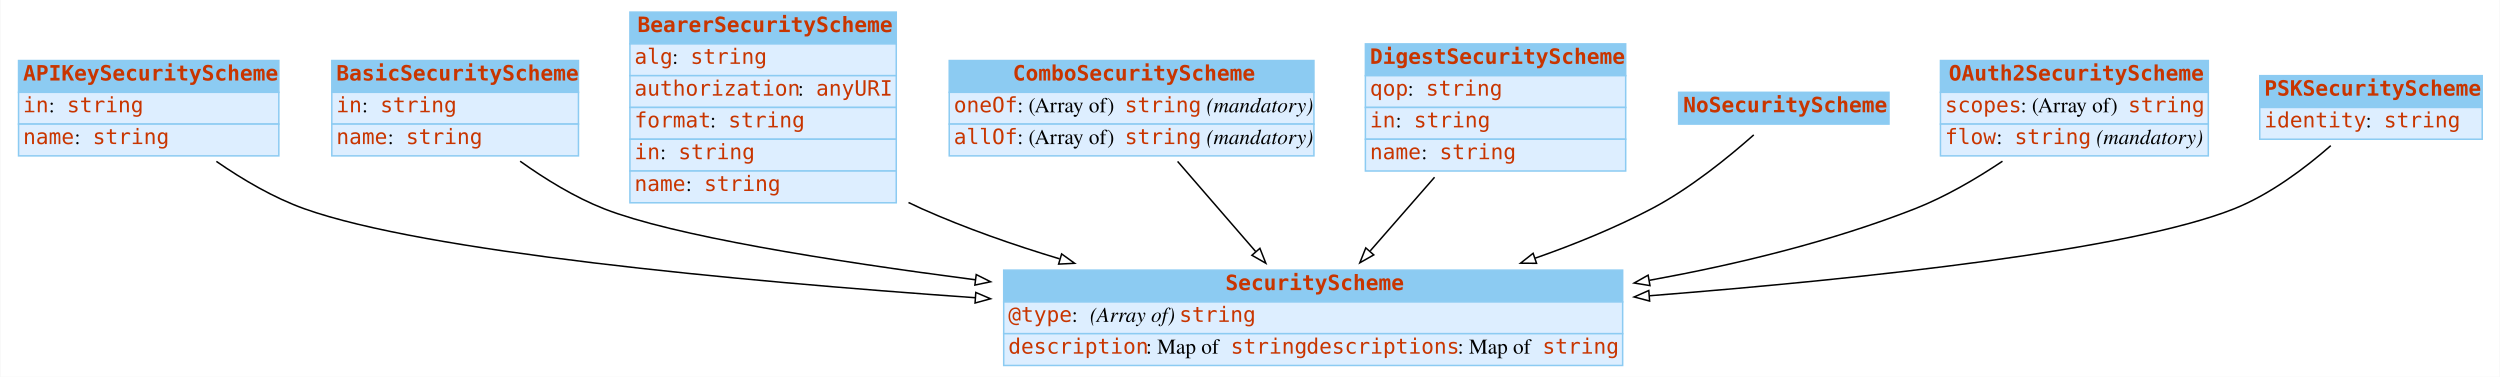
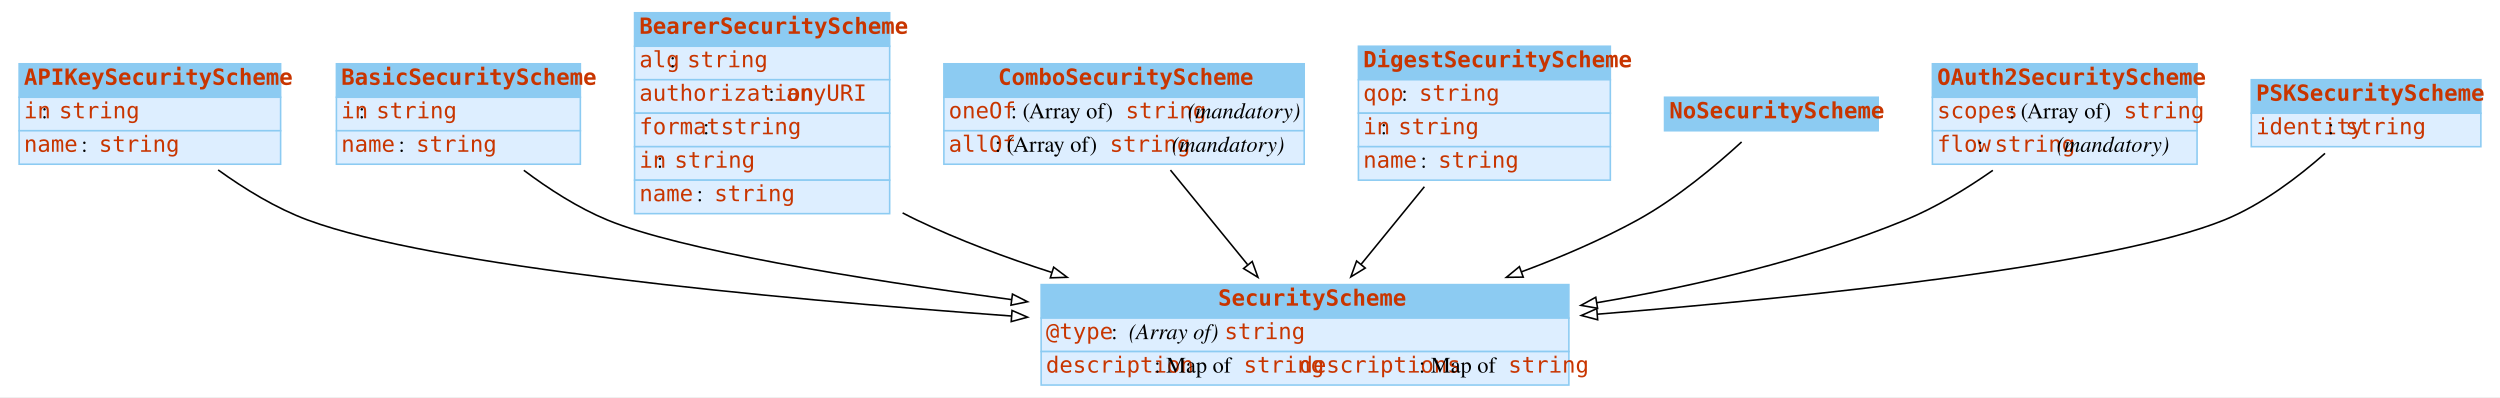
- <svg xmlns="http://www.w3.org/2000/svg" width="1652pt" height="249pt" viewBox="0.00 0.00 1651.50 249.00">
+ <svg xmlns="http://www.w3.org/2000/svg" width="1568pt" height="249pt" viewBox="0.00 0.00 1568.00 249.00">
  <g id="graph0" class="graph" transform="scale(1 1) rotate(0) translate(4 245)">
-     <polygon fill="#ffffff" stroke="transparent" points="-4,4 -4,-245 1647.5,-245 1647.5,4 -4,4" />
+     <polygon fill="#ffffff" stroke="transparent" points="-4,4 -4,-245 1564,-245 1564,4 -4,4" />
    <g id="node1" class="node">
-       <polygon fill="#8ccbf2" stroke="transparent" points="8,-184 8,-205 180,-205 180,-184 8,-184" />
-       <polygon fill="none" stroke="#8ccbf2" points="8,-184 8,-205 180,-205 180,-184 8,-184" />
+       <polygon fill="#8ccbf2" stroke="transparent" points="8,-184 8,-205 172,-205 172,-184 8,-184" />
+       <polygon fill="none" stroke="#8ccbf2" points="8,-184 8,-205 172,-205 172,-184 8,-184" />
      <text text-anchor="start" x="11" y="-191.8" font-family="mono" font-weight="bold" font-size="14.00" fill="#c83500">APIKeySecurityScheme</text>
-       <polygon fill="#ddeeff" stroke="transparent" points="8,-163 8,-184 180,-184 180,-163 8,-163" />
-       <polygon fill="none" stroke="#8ccbf2" points="8,-163 8,-184 180,-184 180,-163 8,-163" />
+       <polygon fill="#ddeeff" stroke="transparent" points="8,-163 8,-184 172,-184 172,-163 8,-163" />
+       <polygon fill="none" stroke="#8ccbf2" points="8,-163 8,-184 172,-184 172,-163 8,-163" />
      <text text-anchor="start" x="11" y="-170.8" font-family="mono" font-size="14.00" fill="#c83500">in</text>
-       <text text-anchor="start" x="28" y="-170.8" font-family="Times,serif" font-size="14.00" fill="#000000"> : </text>
-       <text text-anchor="start" x="40" y="-170.8" font-family="mono" font-size="14.00" fill="#c83500">string</text>
-       <polygon fill="#ddeeff" stroke="transparent" points="8,-142 8,-163 180,-163 180,-142 8,-142" />
-       <polygon fill="none" stroke="#8ccbf2" points="8,-142 8,-163 180,-163 180,-142 8,-142" />
+       <text text-anchor="start" x="22" y="-170.8" font-family="Times,serif" font-size="14.00" fill="#000000"> : </text>
+       <text text-anchor="start" x="33" y="-170.8" font-family="mono" font-size="14.00" fill="#c83500">string</text>
+       <polygon fill="#ddeeff" stroke="transparent" points="8,-142 8,-163 172,-163 172,-142 8,-142" />
+       <polygon fill="none" stroke="#8ccbf2" points="8,-142 8,-163 172,-163 172,-142 8,-142" />
      <text text-anchor="start" x="11" y="-149.8" font-family="mono" font-size="14.00" fill="#c83500">name</text>
-       <text text-anchor="start" x="45" y="-149.8" font-family="Times,serif" font-size="14.00" fill="#000000"> : </text>
-       <text text-anchor="start" x="57" y="-149.8" font-family="mono" font-size="14.00" fill="#c83500">string</text>
+       <text text-anchor="start" x="47" y="-149.8" font-family="Times,serif" font-size="14.00" fill="#000000"> : </text>
+       <text text-anchor="start" x="58" y="-149.8" font-family="mono" font-size="14.00" fill="#c83500">string</text>
    </g>
    <g id="node9" class="node">
-       <polygon fill="#8ccbf2" stroke="transparent" points="659,-45.5 659,-66.5 1068,-66.5 1068,-45.5 659,-45.5" />
-       <polygon fill="none" stroke="#8ccbf2" points="659,-45.5 659,-66.5 1068,-66.5 1068,-45.5 659,-45.5" />
-       <text text-anchor="start" x="805.5" y="-53.3" font-family="mono" font-weight="bold" font-size="14.00" fill="#c83500">SecurityScheme</text>
-       <polygon fill="#ddeeff" stroke="transparent" points="659,-24.5 659,-45.5 1068,-45.5 1068,-24.5 659,-24.5" />
-       <polygon fill="none" stroke="#8ccbf2" points="659,-24.5 659,-45.5 1068,-45.5 1068,-24.5 659,-24.5" />
-       <text text-anchor="start" x="662" y="-32.3" font-family="mono" font-size="14.00" fill="#c83500">@type</text>
-       <text text-anchor="start" x="704" y="-32.3" font-family="Times,serif" font-size="14.00" fill="#000000"> : </text>
-       <text text-anchor="start" x="716" y="-32.3" font-family="Times,serif" font-style="italic" font-size="14.00" fill="#000000">(Array of) </text>
-       <text text-anchor="start" x="775" y="-32.3" font-family="mono" font-size="14.00" fill="#c83500">string</text>
-       <polygon fill="#ddeeff" stroke="transparent" points="659,-3.5 659,-24.5 1068,-24.5 1068,-3.5 659,-3.5" />
-       <polygon fill="none" stroke="#8ccbf2" points="659,-3.5 659,-24.5 1068,-24.5 1068,-3.5 659,-3.5" />
-       <text text-anchor="start" x="662" y="-11.3" font-family="mono" font-size="14.00" fill="#c83500">description</text>
-       <text text-anchor="start" x="753" y="-11.3" font-family="Times,serif" font-size="14.00" fill="#000000"> : Map of </text>
-       <text text-anchor="start" x="809" y="-11.3" font-family="mono" font-size="14.00" fill="#c83500">string</text>
-       <text text-anchor="start" x="859" y="-11.3" font-family="mono" font-size="14.00" fill="#c83500">descriptions</text>
-       <text text-anchor="start" x="959" y="-11.3" font-family="Times,serif" font-size="14.00" fill="#000000"> : Map of </text>
-       <text text-anchor="start" x="1015" y="-11.3" font-family="mono" font-size="14.00" fill="#c83500">string</text>
+       <polygon fill="#8ccbf2" stroke="transparent" points="649,-45.5 649,-66.5 980,-66.5 980,-45.5 649,-45.5" />
+       <polygon fill="none" stroke="#8ccbf2" points="649,-45.5 649,-66.5 980,-66.5 980,-45.5 649,-45.5" />
+       <text text-anchor="start" x="760" y="-53.3" font-family="mono" font-weight="bold" font-size="14.00" fill="#c83500">SecurityScheme</text>
+       <polygon fill="#ddeeff" stroke="transparent" points="649,-24.5 649,-45.5 980,-45.5 980,-24.5 649,-24.5" />
+       <polygon fill="none" stroke="#8ccbf2" points="649,-24.5 649,-45.5 980,-45.5 980,-24.5 649,-24.5" />
+       <text text-anchor="start" x="652" y="-32.3" font-family="mono" font-size="14.00" fill="#c83500">@type</text>
+       <text text-anchor="start" x="693" y="-32.3" font-family="Times,serif" font-size="14.00" fill="#000000"> : </text>
+       <text text-anchor="start" x="704" y="-32.3" font-family="Times,serif" font-style="italic" font-size="14.00" fill="#000000">(Array of) </text>
+       <text text-anchor="start" x="764" y="-32.3" font-family="mono" font-size="14.00" fill="#c83500">string</text>
+       <polygon fill="#ddeeff" stroke="transparent" points="649,-3.5 649,-24.5 980,-24.5 980,-3.5 649,-3.5" />
+       <polygon fill="none" stroke="#8ccbf2" points="649,-3.5 649,-24.5 980,-24.5 980,-3.5 649,-3.5" />
+       <text text-anchor="start" x="652" y="-11.3" font-family="mono" font-size="14.00" fill="#c83500">description</text>
+       <text text-anchor="start" x="720" y="-11.3" font-family="Times,serif" font-size="14.00" fill="#000000"> : Map of </text>
+       <text text-anchor="start" x="776" y="-11.3" font-family="mono" font-size="14.00" fill="#c83500">string</text>
+       <text text-anchor="start" x="811" y="-11.3" font-family="mono" font-size="14.00" fill="#c83500">descriptions</text>
+       <text text-anchor="start" x="886" y="-11.3" font-family="Times,serif" font-size="14.00" fill="#000000"> : Map of </text>
+       <text text-anchor="start" x="942" y="-11.3" font-family="mono" font-size="14.00" fill="#c83500">string</text>
    </g>
    <g id="edge1" class="edge">
-       <path fill="none" stroke="#000000" d="M138.72,-138.352C155.984,-126.412 176.5,-114.294 197,-107 276.346,-78.769 479.104,-59.595 640.224,-48.267" />
-       <polygon fill="#ffffff" stroke="#000000" points="640.556,-51.752 650.288,-47.566 640.069,-44.769 640.556,-51.752" />
+       <path fill="none" stroke="#000000" d="M132.822,-138.409C149.398,-126.475 169.147,-114.347 189,-107 267.427,-77.977 475.672,-58.092 630.359,-46.797" />
+       <polygon fill="#ffffff" stroke="#000000" points="630.747,-50.278 640.468,-46.066 630.242,-43.297 630.747,-50.278" />
    </g>
    <g id="node2" class="node">
-       <polygon fill="#8ccbf2" stroke="transparent" points="215,-184 215,-205 378,-205 378,-184 215,-184" />
-       <polygon fill="none" stroke="#8ccbf2" points="215,-184 215,-205 378,-205 378,-184 215,-184" />
-       <text text-anchor="start" x="218" y="-191.8" font-family="mono" font-weight="bold" font-size="14.00" fill="#c83500">BasicSecurityScheme</text>
-       <polygon fill="#ddeeff" stroke="transparent" points="215,-163 215,-184 378,-184 378,-163 215,-163" />
-       <polygon fill="none" stroke="#8ccbf2" points="215,-163 215,-184 378,-184 378,-163 215,-163" />
-       <text text-anchor="start" x="218" y="-170.8" font-family="mono" font-size="14.00" fill="#c83500">in</text>
-       <text text-anchor="start" x="235" y="-170.8" font-family="Times,serif" font-size="14.00" fill="#000000"> : </text>
-       <text text-anchor="start" x="247" y="-170.8" font-family="mono" font-size="14.00" fill="#c83500">string</text>
-       <polygon fill="#ddeeff" stroke="transparent" points="215,-142 215,-163 378,-163 378,-142 215,-142" />
-       <polygon fill="none" stroke="#8ccbf2" points="215,-142 215,-163 378,-163 378,-142 215,-142" />
-       <text text-anchor="start" x="218" y="-149.8" font-family="mono" font-size="14.00" fill="#c83500">name</text>
-       <text text-anchor="start" x="252" y="-149.8" font-family="Times,serif" font-size="14.00" fill="#000000"> : </text>
-       <text text-anchor="start" x="264" y="-149.8" font-family="mono" font-size="14.00" fill="#c83500">string</text>
+       <polygon fill="#8ccbf2" stroke="transparent" points="207,-184 207,-205 360,-205 360,-184 207,-184" />
+       <polygon fill="none" stroke="#8ccbf2" points="207,-184 207,-205 360,-205 360,-184 207,-184" />
+       <text text-anchor="start" x="210" y="-191.8" font-family="mono" font-weight="bold" font-size="14.00" fill="#c83500">BasicSecurityScheme</text>
+       <polygon fill="#ddeeff" stroke="transparent" points="207,-163 207,-184 360,-184 360,-163 207,-163" />
+       <polygon fill="none" stroke="#8ccbf2" points="207,-163 207,-184 360,-184 360,-163 207,-163" />
+       <text text-anchor="start" x="210" y="-170.8" font-family="mono" font-size="14.00" fill="#c83500">in</text>
+       <text text-anchor="start" x="221" y="-170.8" font-family="Times,serif" font-size="14.00" fill="#000000"> : </text>
+       <text text-anchor="start" x="232" y="-170.8" font-family="mono" font-size="14.00" fill="#c83500">string</text>
+       <polygon fill="#ddeeff" stroke="transparent" points="207,-142 207,-163 360,-163 360,-142 207,-142" />
+       <polygon fill="none" stroke="#8ccbf2" points="207,-142 207,-163 360,-163 360,-142 207,-142" />
+       <text text-anchor="start" x="210" y="-149.8" font-family="mono" font-size="14.00" fill="#c83500">name</text>
+       <text text-anchor="start" x="246" y="-149.8" font-family="Times,serif" font-size="14.00" fill="#000000"> : </text>
+       <text text-anchor="start" x="257" y="-149.8" font-family="mono" font-size="14.00" fill="#c83500">string</text>
    </g>
    <g id="edge2" class="edge">
-       <path fill="none" stroke="#000000" d="M339.465,-138.464C355.955,-126.685 375.482,-114.644 395,-107 440.042,-89.359 542.605,-72.825 640.27,-60.109" />
-       <polygon fill="#ffffff" stroke="#000000" points="640.843,-63.564 650.312,-58.812 639.947,-56.622 640.843,-63.564" />
+       <path fill="none" stroke="#000000" d="M324.533,-138.186C340.073,-126.525 358.47,-114.632 377,-107 422.615,-88.212 532.328,-70.291 630.405,-57.091" />
+       <polygon fill="#ffffff" stroke="#000000" points="631.017,-60.54 640.466,-55.748 630.09,-53.602 631.017,-60.54" />
    </g>
    <g id="node3" class="node">
-       <polygon fill="#8ccbf2" stroke="transparent" points="412,-216 412,-237 588,-237 588,-216 412,-216" />
-       <polygon fill="none" stroke="#8ccbf2" points="412,-216 412,-237 588,-237 588,-216 412,-216" />
-       <text text-anchor="start" x="417" y="-223.8" font-family="mono" font-weight="bold" font-size="14.00" fill="#c83500">BearerSecurityScheme</text>
-       <polygon fill="#ddeeff" stroke="transparent" points="412,-195 412,-216 588,-216 588,-195 412,-195" />
-       <polygon fill="none" stroke="#8ccbf2" points="412,-195 412,-216 588,-216 588,-195 412,-195" />
-       <text text-anchor="start" x="415" y="-202.8" font-family="mono" font-size="14.00" fill="#c83500">alg</text>
-       <text text-anchor="start" x="440" y="-202.8" font-family="Times,serif" font-size="14.00" fill="#000000"> : </text>
-       <text text-anchor="start" x="452" y="-202.8" font-family="mono" font-size="14.00" fill="#c83500">string</text>
-       <polygon fill="#ddeeff" stroke="transparent" points="412,-174 412,-195 588,-195 588,-174 412,-174" />
-       <polygon fill="none" stroke="#8ccbf2" points="412,-174 412,-195 588,-195 588,-174 412,-174" />
-       <text text-anchor="start" x="415" y="-181.8" font-family="mono" font-size="14.00" fill="#c83500">authorization</text>
-       <text text-anchor="start" x="523" y="-181.8" font-family="Times,serif" font-size="14.00" fill="#000000"> : </text>
-       <text text-anchor="start" x="535" y="-181.8" font-family="mono" font-size="14.00" fill="#c83500">anyURI</text>
-       <polygon fill="#ddeeff" stroke="transparent" points="412,-153 412,-174 588,-174 588,-153 412,-153" />
-       <polygon fill="none" stroke="#8ccbf2" points="412,-153 412,-174 588,-174 588,-153 412,-153" />
-       <text text-anchor="start" x="415" y="-160.8" font-family="mono" font-size="14.00" fill="#c83500">format</text>
-       <text text-anchor="start" x="465" y="-160.8" font-family="Times,serif" font-size="14.00" fill="#000000"> : </text>
-       <text text-anchor="start" x="477" y="-160.8" font-family="mono" font-size="14.00" fill="#c83500">string</text>
-       <polygon fill="#ddeeff" stroke="transparent" points="412,-132 412,-153 588,-153 588,-132 412,-132" />
-       <polygon fill="none" stroke="#8ccbf2" points="412,-132 412,-153 588,-153 588,-132 412,-132" />
-       <text text-anchor="start" x="415" y="-139.8" font-family="mono" font-size="14.00" fill="#c83500">in</text>
-       <text text-anchor="start" x="432" y="-139.8" font-family="Times,serif" font-size="14.00" fill="#000000"> : </text>
-       <text text-anchor="start" x="444" y="-139.8" font-family="mono" font-size="14.00" fill="#c83500">string</text>
-       <polygon fill="#ddeeff" stroke="transparent" points="412,-111 412,-132 588,-132 588,-111 412,-111" />
-       <polygon fill="none" stroke="#8ccbf2" points="412,-111 412,-132 588,-132 588,-111 412,-111" />
-       <text text-anchor="start" x="415" y="-118.8" font-family="mono" font-size="14.00" fill="#c83500">name</text>
-       <text text-anchor="start" x="449" y="-118.8" font-family="Times,serif" font-size="14.00" fill="#000000"> : </text>
-       <text text-anchor="start" x="461" y="-118.8" font-family="mono" font-size="14.00" fill="#c83500">string</text>
+       <polygon fill="#8ccbf2" stroke="transparent" points="394,-216 394,-237 554,-237 554,-216 394,-216" />
+       <polygon fill="none" stroke="#8ccbf2" points="394,-216 394,-237 554,-237 554,-216 394,-216" />
+       <text text-anchor="start" x="397" y="-223.8" font-family="mono" font-weight="bold" font-size="14.00" fill="#c83500">BearerSecurityScheme</text>
+       <polygon fill="#ddeeff" stroke="transparent" points="394,-195 394,-216 554,-216 554,-195 394,-195" />
+       <polygon fill="none" stroke="#8ccbf2" points="394,-195 394,-216 554,-216 554,-195 394,-195" />
+       <text text-anchor="start" x="397" y="-202.8" font-family="mono" font-size="14.00" fill="#c83500">alg</text>
+       <text text-anchor="start" x="416" y="-202.8" font-family="Times,serif" font-size="14.00" fill="#000000"> : </text>
+       <text text-anchor="start" x="427" y="-202.8" font-family="mono" font-size="14.00" fill="#c83500">string</text>
+       <polygon fill="#ddeeff" stroke="transparent" points="394,-174 394,-195 554,-195 554,-174 394,-174" />
+       <polygon fill="none" stroke="#8ccbf2" points="394,-174 394,-195 554,-195 554,-174 394,-174" />
+       <text text-anchor="start" x="397" y="-181.8" font-family="mono" font-size="14.00" fill="#c83500">authorization</text>
+       <text text-anchor="start" x="478" y="-181.8" font-family="Times,serif" font-size="14.00" fill="#000000"> : </text>
+       <text text-anchor="start" x="489" y="-181.8" font-family="mono" font-size="14.00" fill="#c83500">anyURI</text>
+       <polygon fill="#ddeeff" stroke="transparent" points="394,-153 394,-174 554,-174 554,-153 394,-153" />
+       <polygon fill="none" stroke="#8ccbf2" points="394,-153 394,-174 554,-174 554,-153 394,-153" />
+       <text text-anchor="start" x="397" y="-160.8" font-family="mono" font-size="14.00" fill="#c83500">format</text>
+       <text text-anchor="start" x="437" y="-160.8" font-family="Times,serif" font-size="14.00" fill="#000000"> : </text>
+       <text text-anchor="start" x="448" y="-160.8" font-family="mono" font-size="14.00" fill="#c83500">string</text>
+       <polygon fill="#ddeeff" stroke="transparent" points="394,-132 394,-153 554,-153 554,-132 394,-132" />
+       <polygon fill="none" stroke="#8ccbf2" points="394,-132 394,-153 554,-153 554,-132 394,-132" />
+       <text text-anchor="start" x="397" y="-139.8" font-family="mono" font-size="14.00" fill="#c83500">in</text>
+       <text text-anchor="start" x="408" y="-139.8" font-family="Times,serif" font-size="14.00" fill="#000000"> : </text>
+       <text text-anchor="start" x="419" y="-139.8" font-family="mono" font-size="14.00" fill="#c83500">string</text>
+       <polygon fill="#ddeeff" stroke="transparent" points="394,-111 394,-132 554,-132 554,-111 394,-111" />
+       <polygon fill="none" stroke="#8ccbf2" points="394,-111 394,-132 554,-132 554,-111 394,-111" />
+       <text text-anchor="start" x="397" y="-118.8" font-family="mono" font-size="14.00" fill="#c83500">name</text>
+       <text text-anchor="start" x="433" y="-118.8" font-family="Times,serif" font-size="14.00" fill="#000000"> : </text>
+       <text text-anchor="start" x="444" y="-118.8" font-family="mono" font-size="14.00" fill="#c83500">string</text>
    </g>
    <g id="edge3" class="edge">
-       <path fill="none" stroke="#000000" d="M596.083,-111.173C599.061,-109.716 602.037,-108.32 605,-107 633.637,-94.241 665.094,-83.241 695.897,-73.96" />
-       <polygon fill="#ffffff" stroke="#000000" points="697.276,-77.202 705.87,-71.007 695.288,-70.49 697.276,-77.202" />
+       <path fill="none" stroke="#000000" d="M562.118,-111.472C565.08,-109.906 568.045,-108.411 571,-107 597.564,-94.321 626.849,-83.385 655.616,-74.146" />
+       <polygon fill="#ffffff" stroke="#000000" points="656.862,-77.423 665.347,-71.078 654.758,-70.747 656.862,-77.423" />
    </g>
    <g id="node4" class="node">
-       <polygon fill="#8ccbf2" stroke="transparent" points="623,-184 623,-205 864,-205 864,-184 623,-184" />
-       <polygon fill="none" stroke="#8ccbf2" points="623,-184 623,-205 864,-205 864,-184 623,-184" />
-       <text text-anchor="start" x="665" y="-191.8" font-family="mono" font-weight="bold" font-size="14.00" fill="#c83500">ComboSecurityScheme</text>
-       <polygon fill="#ddeeff" stroke="transparent" points="623,-163 623,-184 864,-184 864,-163 623,-163" />
-       <polygon fill="none" stroke="#8ccbf2" points="623,-163 623,-184 864,-184 864,-163 623,-163" />
-       <text text-anchor="start" x="626" y="-170.8" font-family="mono" font-size="14.00" fill="#c83500">oneOf</text>
-       <text text-anchor="start" x="668" y="-170.8" font-family="Times,serif" font-size="14.00" fill="#000000"> : (Array of) </text>
-       <text text-anchor="start" x="739" y="-170.8" font-family="mono" font-size="14.00" fill="#c83500">string</text>
-       <text text-anchor="start" x="789" y="-170.8" font-family="Times,serif" font-size="14.00" fill="#000000"> </text>
-       <text text-anchor="start" x="793" y="-170.8" font-family="Times,serif" font-style="italic" font-size="14.00" fill="#000000">(mandatory)</text>
-       <polygon fill="#ddeeff" stroke="transparent" points="623,-142 623,-163 864,-163 864,-142 623,-142" />
-       <polygon fill="none" stroke="#8ccbf2" points="623,-142 623,-163 864,-163 864,-142 623,-142" />
-       <text text-anchor="start" x="626" y="-149.8" font-family="mono" font-size="14.00" fill="#c83500">allOf</text>
-       <text text-anchor="start" x="668" y="-149.8" font-family="Times,serif" font-size="14.00" fill="#000000"> : (Array of) </text>
-       <text text-anchor="start" x="739" y="-149.8" font-family="mono" font-size="14.00" fill="#c83500">string</text>
-       <text text-anchor="start" x="789" y="-149.8" font-family="Times,serif" font-size="14.00" fill="#000000"> </text>
-       <text text-anchor="start" x="793" y="-149.8" font-family="Times,serif" font-style="italic" font-size="14.00" fill="#000000">(mandatory)</text>
+       <polygon fill="#8ccbf2" stroke="transparent" points="588,-184 588,-205 814,-205 814,-184 588,-184" />
+       <polygon fill="none" stroke="#8ccbf2" points="588,-184 588,-205 814,-205 814,-184 588,-184" />
+       <text text-anchor="start" x="622" y="-191.8" font-family="mono" font-weight="bold" font-size="14.00" fill="#c83500">ComboSecurityScheme</text>
+       <polygon fill="#ddeeff" stroke="transparent" points="588,-163 588,-184 814,-184 814,-163 588,-163" />
+       <polygon fill="none" stroke="#8ccbf2" points="588,-163 588,-184 814,-184 814,-163 588,-163" />
+       <text text-anchor="start" x="591" y="-170.8" font-family="mono" font-size="14.00" fill="#c83500">oneOf</text>
+       <text text-anchor="start" x="630" y="-170.8" font-family="Times,serif" font-size="14.00" fill="#000000"> : (Array of) </text>
+       <text text-anchor="start" x="702" y="-170.8" font-family="mono" font-size="14.00" fill="#c83500">string</text>
+       <text text-anchor="start" x="737" y="-170.8" font-family="Times,serif" font-size="14.00" fill="#000000"> </text>
+       <text text-anchor="start" x="741" y="-170.8" font-family="Times,serif" font-style="italic" font-size="14.00" fill="#000000">(mandatory)</text>
+       <polygon fill="#ddeeff" stroke="transparent" points="588,-142 588,-163 814,-163 814,-142 588,-142" />
+       <polygon fill="none" stroke="#8ccbf2" points="588,-142 588,-163 814,-163 814,-142 588,-142" />
+       <text text-anchor="start" x="591" y="-149.8" font-family="mono" font-size="14.00" fill="#c83500">allOf</text>
+       <text text-anchor="start" x="620" y="-149.8" font-family="Times,serif" font-size="14.00" fill="#000000"> : (Array of) </text>
+       <text text-anchor="start" x="692" y="-149.8" font-family="mono" font-size="14.00" fill="#c83500">string</text>
+       <text text-anchor="start" x="727" y="-149.8" font-family="Times,serif" font-size="14.00" fill="#000000"> </text>
+       <text text-anchor="start" x="731" y="-149.8" font-family="Times,serif" font-style="italic" font-size="14.00" fill="#000000">(mandatory)</text>
    </g>
    <g id="edge4" class="edge">
-       <path fill="none" stroke="#000000" d="M773.903,-138.333C789.65,-120.158 808.925,-97.912 825.514,-78.765" />
-       <polygon fill="#ffffff" stroke="#000000" points="828.299,-80.896 832.202,-71.046 823.008,-76.312 828.299,-80.896" />
+       <path fill="none" stroke="#000000" d="M730.1,-138.333C744.863,-120.239 762.918,-98.109 778.492,-79.02" />
+       <polygon fill="#ffffff" stroke="#000000" points="781.389,-81.007 784.998,-71.046 775.965,-76.582 781.389,-81.007" />
    </g>
    <g id="node5" class="node">
-       <polygon fill="#8ccbf2" stroke="transparent" points="898,-195 898,-216 1070,-216 1070,-195 898,-195" />
-       <polygon fill="none" stroke="#8ccbf2" points="898,-195 898,-216 1070,-216 1070,-195 898,-195" />
-       <text text-anchor="start" x="901" y="-202.8" font-family="mono" font-weight="bold" font-size="14.00" fill="#c83500">DigestSecurityScheme</text>
-       <polygon fill="#ddeeff" stroke="transparent" points="898,-174 898,-195 1070,-195 1070,-174 898,-174" />
-       <polygon fill="none" stroke="#8ccbf2" points="898,-174 898,-195 1070,-195 1070,-174 898,-174" />
-       <text text-anchor="start" x="901" y="-181.8" font-family="mono" font-size="14.00" fill="#c83500">qop</text>
-       <text text-anchor="start" x="926" y="-181.8" font-family="Times,serif" font-size="14.00" fill="#000000"> : </text>
-       <text text-anchor="start" x="938" y="-181.8" font-family="mono" font-size="14.00" fill="#c83500">string</text>
-       <polygon fill="#ddeeff" stroke="transparent" points="898,-153 898,-174 1070,-174 1070,-153 898,-153" />
-       <polygon fill="none" stroke="#8ccbf2" points="898,-153 898,-174 1070,-174 1070,-153 898,-153" />
-       <text text-anchor="start" x="901" y="-160.8" font-family="mono" font-size="14.00" fill="#c83500">in</text>
-       <text text-anchor="start" x="918" y="-160.8" font-family="Times,serif" font-size="14.00" fill="#000000"> : </text>
-       <text text-anchor="start" x="930" y="-160.8" font-family="mono" font-size="14.00" fill="#c83500">string</text>
-       <polygon fill="#ddeeff" stroke="transparent" points="898,-132 898,-153 1070,-153 1070,-132 898,-132" />
-       <polygon fill="none" stroke="#8ccbf2" points="898,-132 898,-153 1070,-153 1070,-132 898,-132" />
-       <text text-anchor="start" x="901" y="-139.8" font-family="mono" font-size="14.00" fill="#c83500">name</text>
-       <text text-anchor="start" x="935" y="-139.8" font-family="Times,serif" font-size="14.00" fill="#000000"> : </text>
-       <text text-anchor="start" x="947" y="-139.8" font-family="mono" font-size="14.00" fill="#c83500">string</text>
+       <polygon fill="#8ccbf2" stroke="transparent" points="848,-195 848,-216 1006,-216 1006,-195 848,-195" />
+       <polygon fill="none" stroke="#8ccbf2" points="848,-195 848,-216 1006,-216 1006,-195 848,-195" />
+       <text text-anchor="start" x="851" y="-202.8" font-family="mono" font-weight="bold" font-size="14.00" fill="#c83500">DigestSecurityScheme</text>
+       <polygon fill="#ddeeff" stroke="transparent" points="848,-174 848,-195 1006,-195 1006,-174 848,-174" />
+       <polygon fill="none" stroke="#8ccbf2" points="848,-174 848,-195 1006,-195 1006,-174 848,-174" />
+       <text text-anchor="start" x="851" y="-181.8" font-family="mono" font-size="14.00" fill="#c83500">qop</text>
+       <text text-anchor="start" x="875" y="-181.8" font-family="Times,serif" font-size="14.00" fill="#000000"> : </text>
+       <text text-anchor="start" x="886" y="-181.8" font-family="mono" font-size="14.00" fill="#c83500">string</text>
+       <polygon fill="#ddeeff" stroke="transparent" points="848,-153 848,-174 1006,-174 1006,-153 848,-153" />
+       <polygon fill="none" stroke="#8ccbf2" points="848,-153 848,-174 1006,-174 1006,-153 848,-153" />
+       <text text-anchor="start" x="851" y="-160.8" font-family="mono" font-size="14.00" fill="#c83500">in</text>
+       <text text-anchor="start" x="862" y="-160.8" font-family="Times,serif" font-size="14.00" fill="#000000"> : </text>
+       <text text-anchor="start" x="873" y="-160.8" font-family="mono" font-size="14.00" fill="#c83500">string</text>
+       <polygon fill="#ddeeff" stroke="transparent" points="848,-132 848,-153 1006,-153 1006,-132 848,-132" />
+       <polygon fill="none" stroke="#8ccbf2" points="848,-132 848,-153 1006,-153 1006,-132 848,-132" />
+       <text text-anchor="start" x="851" y="-139.8" font-family="mono" font-size="14.00" fill="#c83500">name</text>
+       <text text-anchor="start" x="887" y="-139.8" font-family="Times,serif" font-size="14.00" fill="#000000"> : </text>
+       <text text-anchor="start" x="898" y="-139.8" font-family="mono" font-size="14.00" fill="#c83500">string</text>
    </g>
    <g id="edge5" class="edge">
-       <path fill="none" stroke="#000000" d="M943.709,-127.882C930.01,-112.201 914.749,-94.733 901.217,-79.244" />
-       <polygon fill="#ffffff" stroke="#000000" points="903.53,-76.573 894.315,-71.344 898.259,-81.178 903.53,-76.573" />
+       <path fill="none" stroke="#000000" d="M889.373,-127.882C876.579,-112.201 862.327,-94.733 849.69,-79.244" />
+       <polygon fill="#ffffff" stroke="#000000" points="852.279,-76.88 843.245,-71.344 846.855,-81.305 852.279,-76.88" />
    </g>
    <g id="node6" class="node">
-       <polygon fill="#8ccbf2" stroke="transparent" points="1105,-163 1105,-184 1244,-184 1244,-163 1105,-163" />
-       <polygon fill="none" stroke="#8ccbf2" points="1105,-163 1105,-184 1244,-184 1244,-163 1105,-163" />
-       <text text-anchor="start" x="1108" y="-170.8" font-family="mono" font-weight="bold" font-size="14.00" fill="#c83500">NoSecurityScheme</text>
+       <polygon fill="#8ccbf2" stroke="transparent" points="1040,-163 1040,-184 1174,-184 1174,-163 1040,-163" />
+       <polygon fill="none" stroke="#8ccbf2" points="1040,-163 1040,-184 1174,-184 1174,-163 1040,-163" />
+       <text text-anchor="start" x="1043" y="-170.8" font-family="mono" font-weight="bold" font-size="14.00" fill="#c83500">NoSecurityScheme</text>
    </g>
    <g id="edge6" class="edge">
-       <path fill="none" stroke="#000000" d="M1154.633,-155.878C1137.845,-140.993 1112.33,-120.271 1087,-107 1063.008,-94.43 1036.405,-83.572 1010.156,-74.384" />
-       <polygon fill="#ffffff" stroke="#000000" points="1011.101,-71.008 1000.507,-71.075 1008.83,-77.63 1011.101,-71.008" />
+       <path fill="none" stroke="#000000" d="M1088.341,-155.97C1072.158,-141.141 1047.536,-120.451 1023,-107 1000.338,-94.577 975.124,-83.74 950.272,-74.514" />
+       <polygon fill="#ffffff" stroke="#000000" points="951.365,-71.187 940.771,-71.057 948.972,-77.766 951.365,-71.187" />
    </g>
    <g id="node7" class="node">
-       <polygon fill="#8ccbf2" stroke="transparent" points="1278,-184 1278,-205 1455,-205 1455,-184 1278,-184" />
-       <polygon fill="none" stroke="#8ccbf2" points="1278,-184 1278,-205 1455,-205 1455,-184 1278,-184" />
-       <text text-anchor="start" x="1283.5" y="-191.8" font-family="mono" font-weight="bold" font-size="14.00" fill="#c83500">OAuth2SecurityScheme</text>
-       <polygon fill="#ddeeff" stroke="transparent" points="1278,-163 1278,-184 1455,-184 1455,-163 1278,-163" />
-       <polygon fill="none" stroke="#8ccbf2" points="1278,-163 1278,-184 1455,-184 1455,-163 1278,-163" />
-       <text text-anchor="start" x="1281" y="-170.8" font-family="mono" font-size="14.00" fill="#c83500">scopes</text>
-       <text text-anchor="start" x="1331" y="-170.8" font-family="Times,serif" font-size="14.00" fill="#000000"> : (Array of) </text>
-       <text text-anchor="start" x="1402" y="-170.8" font-family="mono" font-size="14.00" fill="#c83500">string</text>
-       <polygon fill="#ddeeff" stroke="transparent" points="1278,-142 1278,-163 1455,-163 1455,-142 1278,-142" />
-       <polygon fill="none" stroke="#8ccbf2" points="1278,-142 1278,-163 1455,-163 1455,-142 1278,-142" />
-       <text text-anchor="start" x="1281" y="-149.8" font-family="mono" font-size="14.00" fill="#c83500">flow</text>
-       <text text-anchor="start" x="1315" y="-149.8" font-family="Times,serif" font-size="14.00" fill="#000000"> : </text>
-       <text text-anchor="start" x="1327" y="-149.8" font-family="mono" font-size="14.00" fill="#c83500">string</text>
-       <text text-anchor="start" x="1377" y="-149.8" font-family="Times,serif" font-size="14.00" fill="#000000"> </text>
-       <text text-anchor="start" x="1381" y="-149.8" font-family="Times,serif" font-style="italic" font-size="14.00" fill="#000000">(mandatory)</text>
+       <polygon fill="#8ccbf2" stroke="transparent" points="1208,-184 1208,-205 1374,-205 1374,-184 1208,-184" />
+       <polygon fill="none" stroke="#8ccbf2" points="1208,-184 1208,-205 1374,-205 1374,-184 1208,-184" />
+       <text text-anchor="start" x="1211" y="-191.8" font-family="mono" font-weight="bold" font-size="14.00" fill="#c83500">OAuth2SecurityScheme</text>
+       <polygon fill="#ddeeff" stroke="transparent" points="1208,-163 1208,-184 1374,-184 1374,-163 1208,-163" />
+       <polygon fill="none" stroke="#8ccbf2" points="1208,-163 1208,-184 1374,-184 1374,-163 1208,-163" />
+       <text text-anchor="start" x="1211" y="-170.8" font-family="mono" font-size="14.00" fill="#c83500">scopes</text>
+       <text text-anchor="start" x="1256" y="-170.8" font-family="Times,serif" font-size="14.00" fill="#000000"> : (Array of) </text>
+       <text text-anchor="start" x="1328" y="-170.8" font-family="mono" font-size="14.00" fill="#c83500">string</text>
+       <polygon fill="#ddeeff" stroke="transparent" points="1208,-142 1208,-163 1374,-163 1374,-142 1208,-142" />
+       <polygon fill="none" stroke="#8ccbf2" points="1208,-142 1208,-163 1374,-163 1374,-142 1208,-142" />
+       <text text-anchor="start" x="1211" y="-149.8" font-family="mono" font-size="14.00" fill="#c83500">flow</text>
+       <text text-anchor="start" x="1236" y="-149.8" font-family="Times,serif" font-size="14.00" fill="#000000"> : </text>
+       <text text-anchor="start" x="1247" y="-149.8" font-family="mono" font-size="14.00" fill="#c83500">string</text>
+       <text text-anchor="start" x="1282" y="-149.8" font-family="Times,serif" font-size="14.00" fill="#000000"> </text>
+       <text text-anchor="start" x="1286" y="-149.8" font-family="Times,serif" font-style="italic" font-size="14.00" fill="#000000">(mandatory)</text>
    </g>
    <g id="edge7" class="edge">
-       <path fill="none" stroke="#000000" d="M1318.983,-138.458C1301.565,-126.824 1281.138,-114.877 1261,-107 1205.917,-85.454 1143.983,-70.346 1085.673,-59.771" />
-       <polygon fill="#ffffff" stroke="#000000" points="1086.049,-56.283 1075.591,-57.981 1084.825,-63.176 1086.049,-56.283" />
+       <path fill="none" stroke="#000000" d="M1245.899,-138.161C1229.437,-126.641 1210.144,-114.844 1191,-107 1130.292,-82.126 1060.5,-65.808 997.597,-55.145" />
+       <polygon fill="#ffffff" stroke="#000000" points="998.001,-51.664 987.563,-53.482 996.856,-58.57 998.001,-51.664" />
    </g>
    <g id="node8" class="node">
-       <polygon fill="#8ccbf2" stroke="transparent" points="1489,-174 1489,-195 1636,-195 1636,-174 1489,-174" />
-       <polygon fill="none" stroke="#8ccbf2" points="1489,-174 1489,-195 1636,-195 1636,-174 1489,-174" />
-       <text text-anchor="start" x="1492" y="-181.8" font-family="mono" font-weight="bold" font-size="14.00" fill="#c83500">PSKSecurityScheme</text>
-       <polygon fill="#ddeeff" stroke="transparent" points="1489,-153 1489,-174 1636,-174 1636,-153 1489,-153" />
-       <polygon fill="none" stroke="#8ccbf2" points="1489,-153 1489,-174 1636,-174 1636,-153 1489,-153" />
-       <text text-anchor="start" x="1492" y="-160.8" font-family="mono" font-size="14.00" fill="#c83500">identity</text>
-       <text text-anchor="start" x="1559" y="-160.8" font-family="Times,serif" font-size="14.00" fill="#000000"> : </text>
-       <text text-anchor="start" x="1571" y="-160.8" font-family="mono" font-size="14.00" fill="#c83500">string</text>
+       <polygon fill="#8ccbf2" stroke="transparent" points="1408,-174 1408,-195 1552,-195 1552,-174 1408,-174" />
+       <polygon fill="none" stroke="#8ccbf2" points="1408,-174 1408,-195 1552,-195 1552,-174 1408,-174" />
+       <text text-anchor="start" x="1411" y="-181.8" font-family="mono" font-weight="bold" font-size="14.00" fill="#c83500">PSKSecurityScheme</text>
+       <polygon fill="#ddeeff" stroke="transparent" points="1408,-153 1408,-174 1552,-174 1552,-153 1408,-153" />
+       <polygon fill="none" stroke="#8ccbf2" points="1408,-153 1408,-174 1552,-174 1552,-153 1408,-153" />
+       <text text-anchor="start" x="1411" y="-160.8" font-family="mono" font-size="14.00" fill="#c83500">identity</text>
+       <text text-anchor="start" x="1456" y="-160.8" font-family="Times,serif" font-size="14.00" fill="#000000"> : </text>
+       <text text-anchor="start" x="1467" y="-160.8" font-family="mono" font-size="14.00" fill="#c83500">string</text>
    </g>
    <g id="edge8" class="edge">
-       <path fill="none" stroke="#000000" d="M1535.926,-148.756C1519.075,-134.016 1495.894,-116.499 1472,-107 1403.35,-79.707 1230.128,-60.992 1085.904,-49.576" />
-       <polygon fill="#ffffff" stroke="#000000" points="1085.815,-46.058 1075.572,-48.766 1085.268,-53.037 1085.815,-46.058" />
+       <path fill="none" stroke="#000000" d="M1454.244,-148.806C1437.59,-134.085 1414.667,-116.571 1391,-107 1321.662,-78.96 1139.247,-59.424 997.906,-47.942" />
+       <polygon fill="#ffffff" stroke="#000000" points="998.051,-44.443 987.803,-47.129 997.49,-51.42 998.051,-44.443" />
    </g>
  </g>
</svg>
